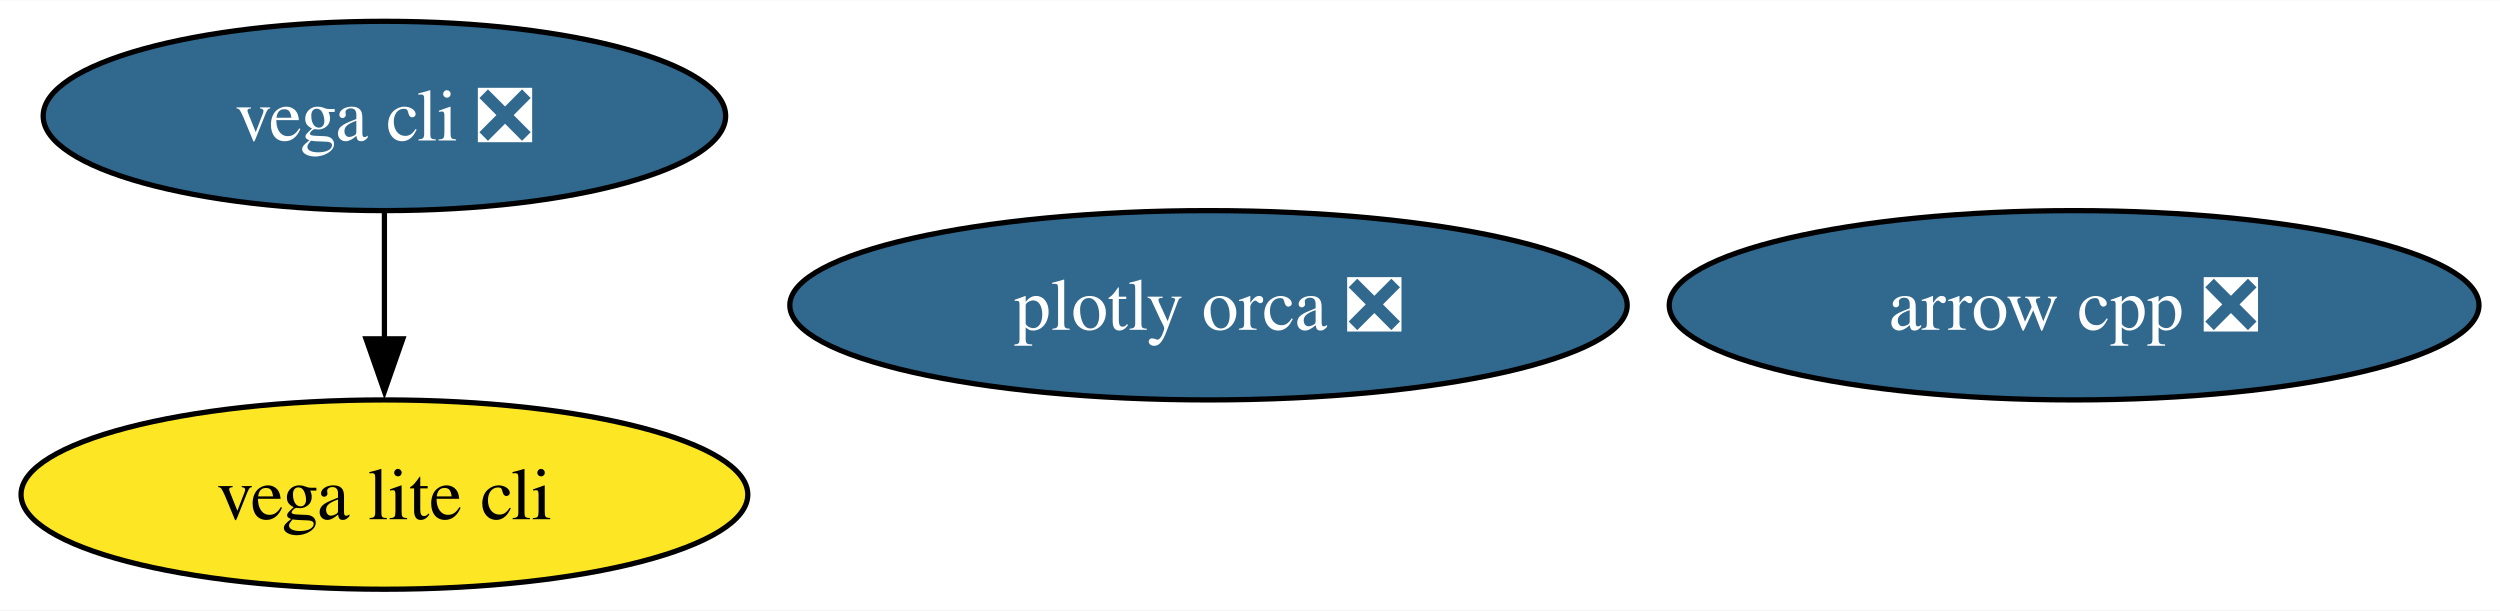
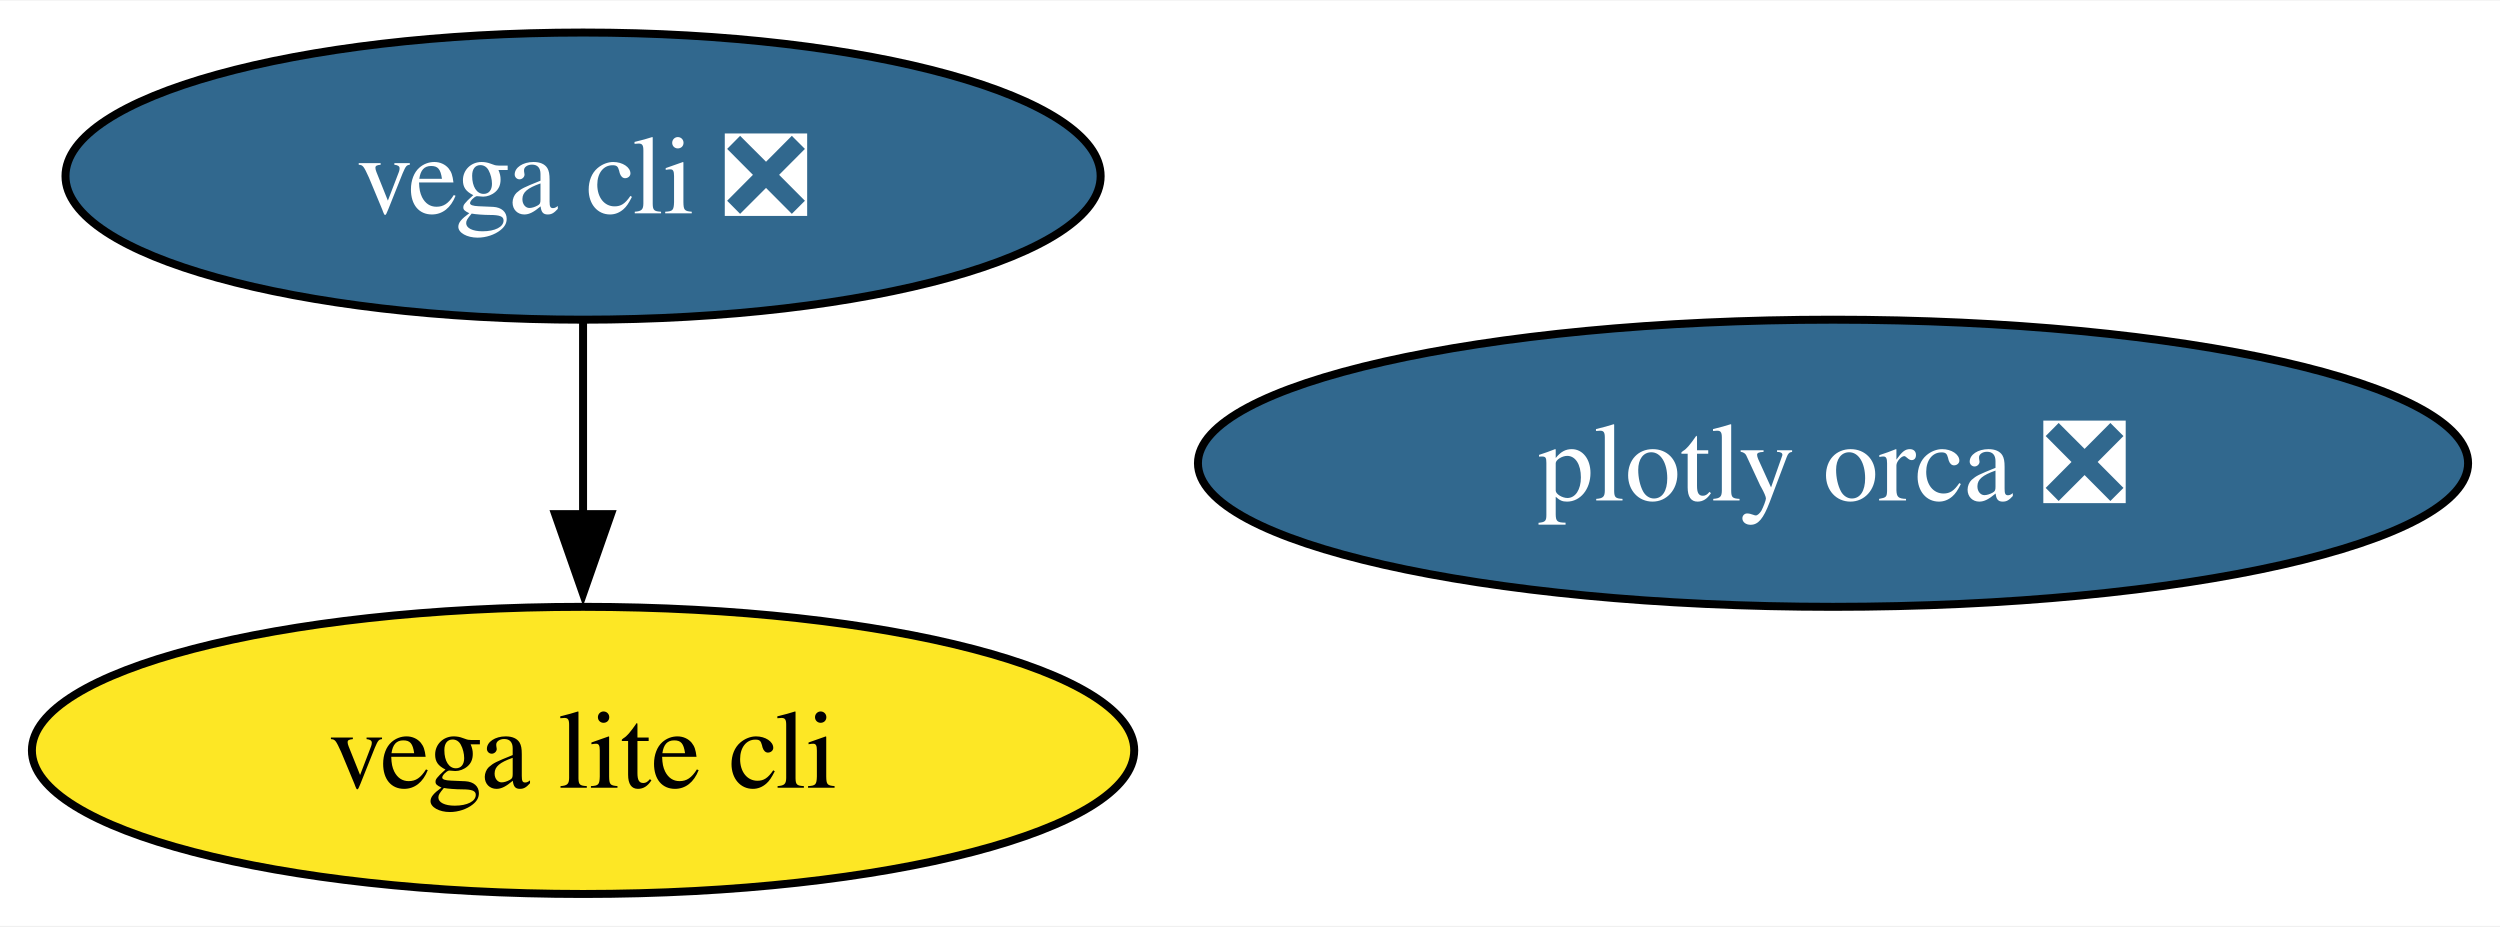
- <svg xmlns="http://www.w3.org/2000/svg" xmlns:xlink="http://www.w3.org/1999/xlink" width="475pt" height="116pt" viewBox="0.00 0.00 475.40 116.00">
+ <svg xmlns="http://www.w3.org/2000/svg" xmlns:xlink="http://www.w3.org/1999/xlink" width="313pt" height="116pt" viewBox="0.00 0.00 313.43 116.00">
  <g id="graph0" class="graph" transform="scale(1 1) rotate(0) translate(4 112)">
-     <polygon fill="white" stroke="none" points="-4,4 -4,-112 471.4,-112 471.4,4 -4,4" />
+     <polygon fill="white" stroke="none" points="-4,4 -4,-112 309.43,-112 309.43,4 -4,4" />
    <g id="node1" class="node">
      <g id="a_node1">
-         <a xlink:href="https://github.com/conda-forge/arrow-cpp-feedstock/pull/1625" xlink:title="arrow cpp ❎">
-           <ellipse fill="#31688e" stroke="black" cx="390.41" cy="-54" rx="76.99" ry="18" />
-           <text text-anchor="middle" x="390.41" y="-49.33" font-family="Times,serif" font-size="14.00" fill="white">arrow cpp ❎</text>
-         </a>
-       </g>
-     </g>
-     <g id="node2" class="node">
-       <g id="a_node2">
        <a xlink:href="https://github.com/conda-forge/vega-cli-feedstock/pull/35" xlink:title="vega cli ❎">
          <ellipse fill="#31688e" stroke="black" cx="69.1" cy="-90" rx="64.89" ry="18" />
          <text text-anchor="middle" x="69.1" y="-85.33" font-family="Times,serif" font-size="14.00" fill="white">vega cli ❎</text>
        </a>
      </g>
    </g>
-     <g id="node3" class="node">
-       <g id="a_node3">
+     <g id="node2" class="node">
+       <g id="a_node2">
        <a xlink:href="https://github.com/conda-forge/vega-lite-cli-feedstock" xlink:title="vega lite cli">
          <ellipse fill="#fde725" stroke="black" cx="69.1" cy="-18" rx="69.1" ry="18" />
          <text text-anchor="middle" x="69.1" y="-13.32" font-family="Times,serif" font-size="14.00">vega lite cli</text>
        </a>
      </g>
    </g>
    <g id="edge1" class="edge">
      <path fill="none" stroke="black" d="M69.1,-71.7C69.1,-64.41 69.1,-55.73 69.1,-47.54" />
      <polygon fill="black" stroke="black" points="72.6,-47.62 69.1,-37.62 65.6,-47.62 72.6,-47.62" />
    </g>
-     <g id="node4" class="node">
-       <g id="a_node4">
+     <g id="node3" class="node">
+       <g id="a_node3">
        <a xlink:href="https://github.com/conda-forge/plotly-orca-feedstock/pull/21" xlink:title="plotly orca ❎">
          <ellipse fill="#31688e" stroke="black" cx="225.81" cy="-54" rx="79.62" ry="18" />
          <text text-anchor="middle" x="225.81" y="-49.33" font-family="Times,serif" font-size="14.00" fill="white">plotly orca ❎</text>
        </a>
      </g>
    </g>
  </g>
</svg>
